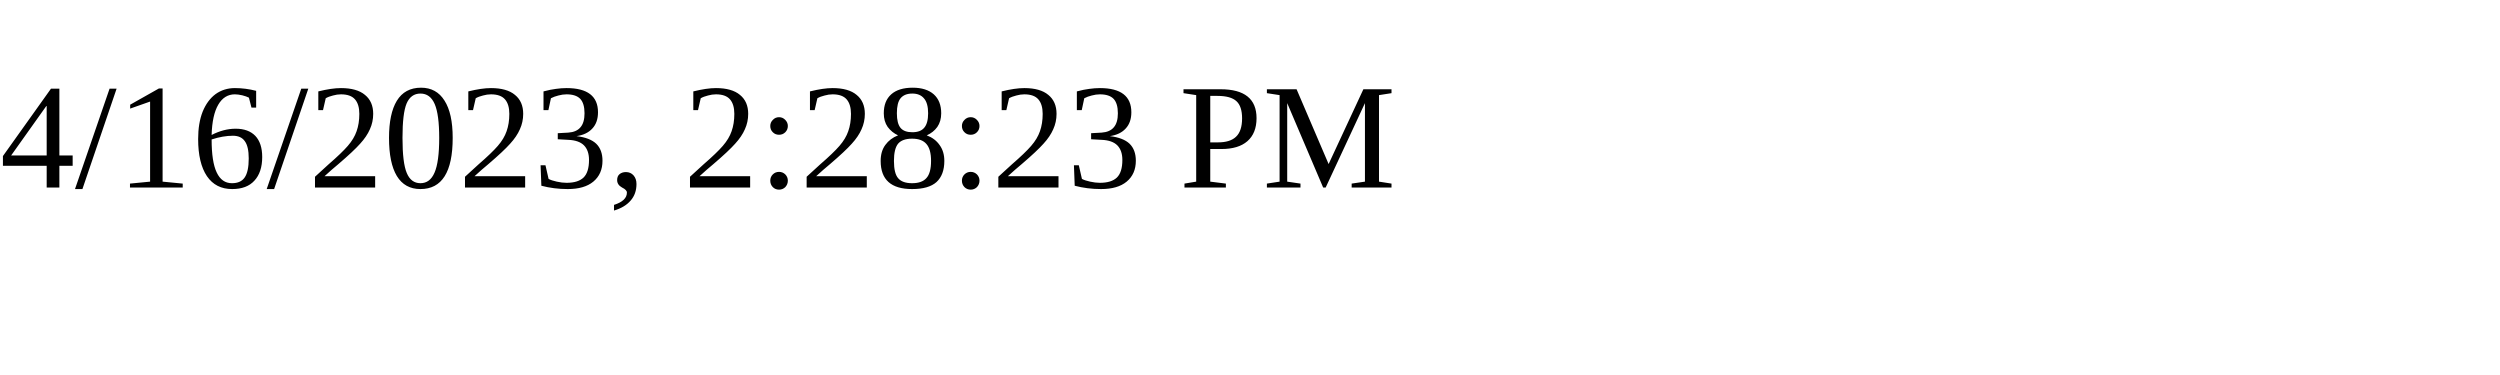
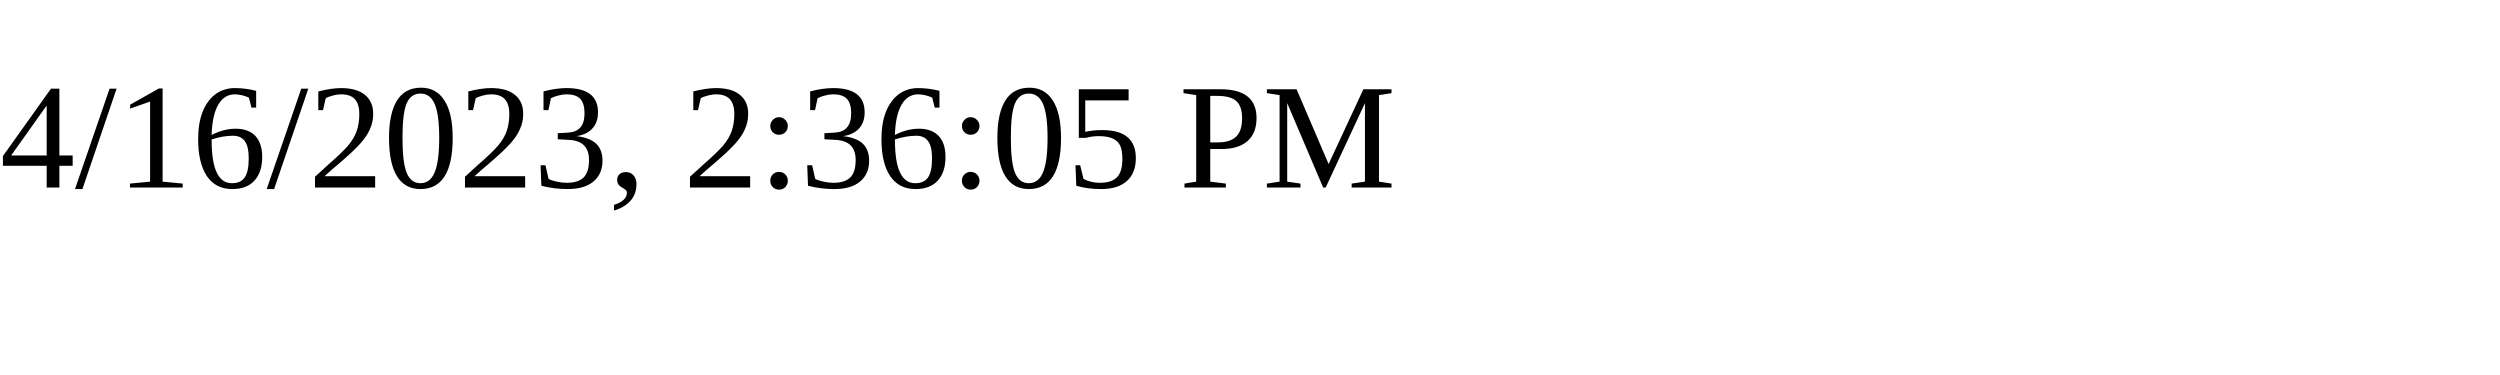
<svg xmlns="http://www.w3.org/2000/svg" height="30" width="200">
-   <text x="0" y="15">4/16/2023, 2:28:23 PM</text>
+   <text x="0" y="15">4/16/2023, 2:36:05 PM</text>
</svg>
